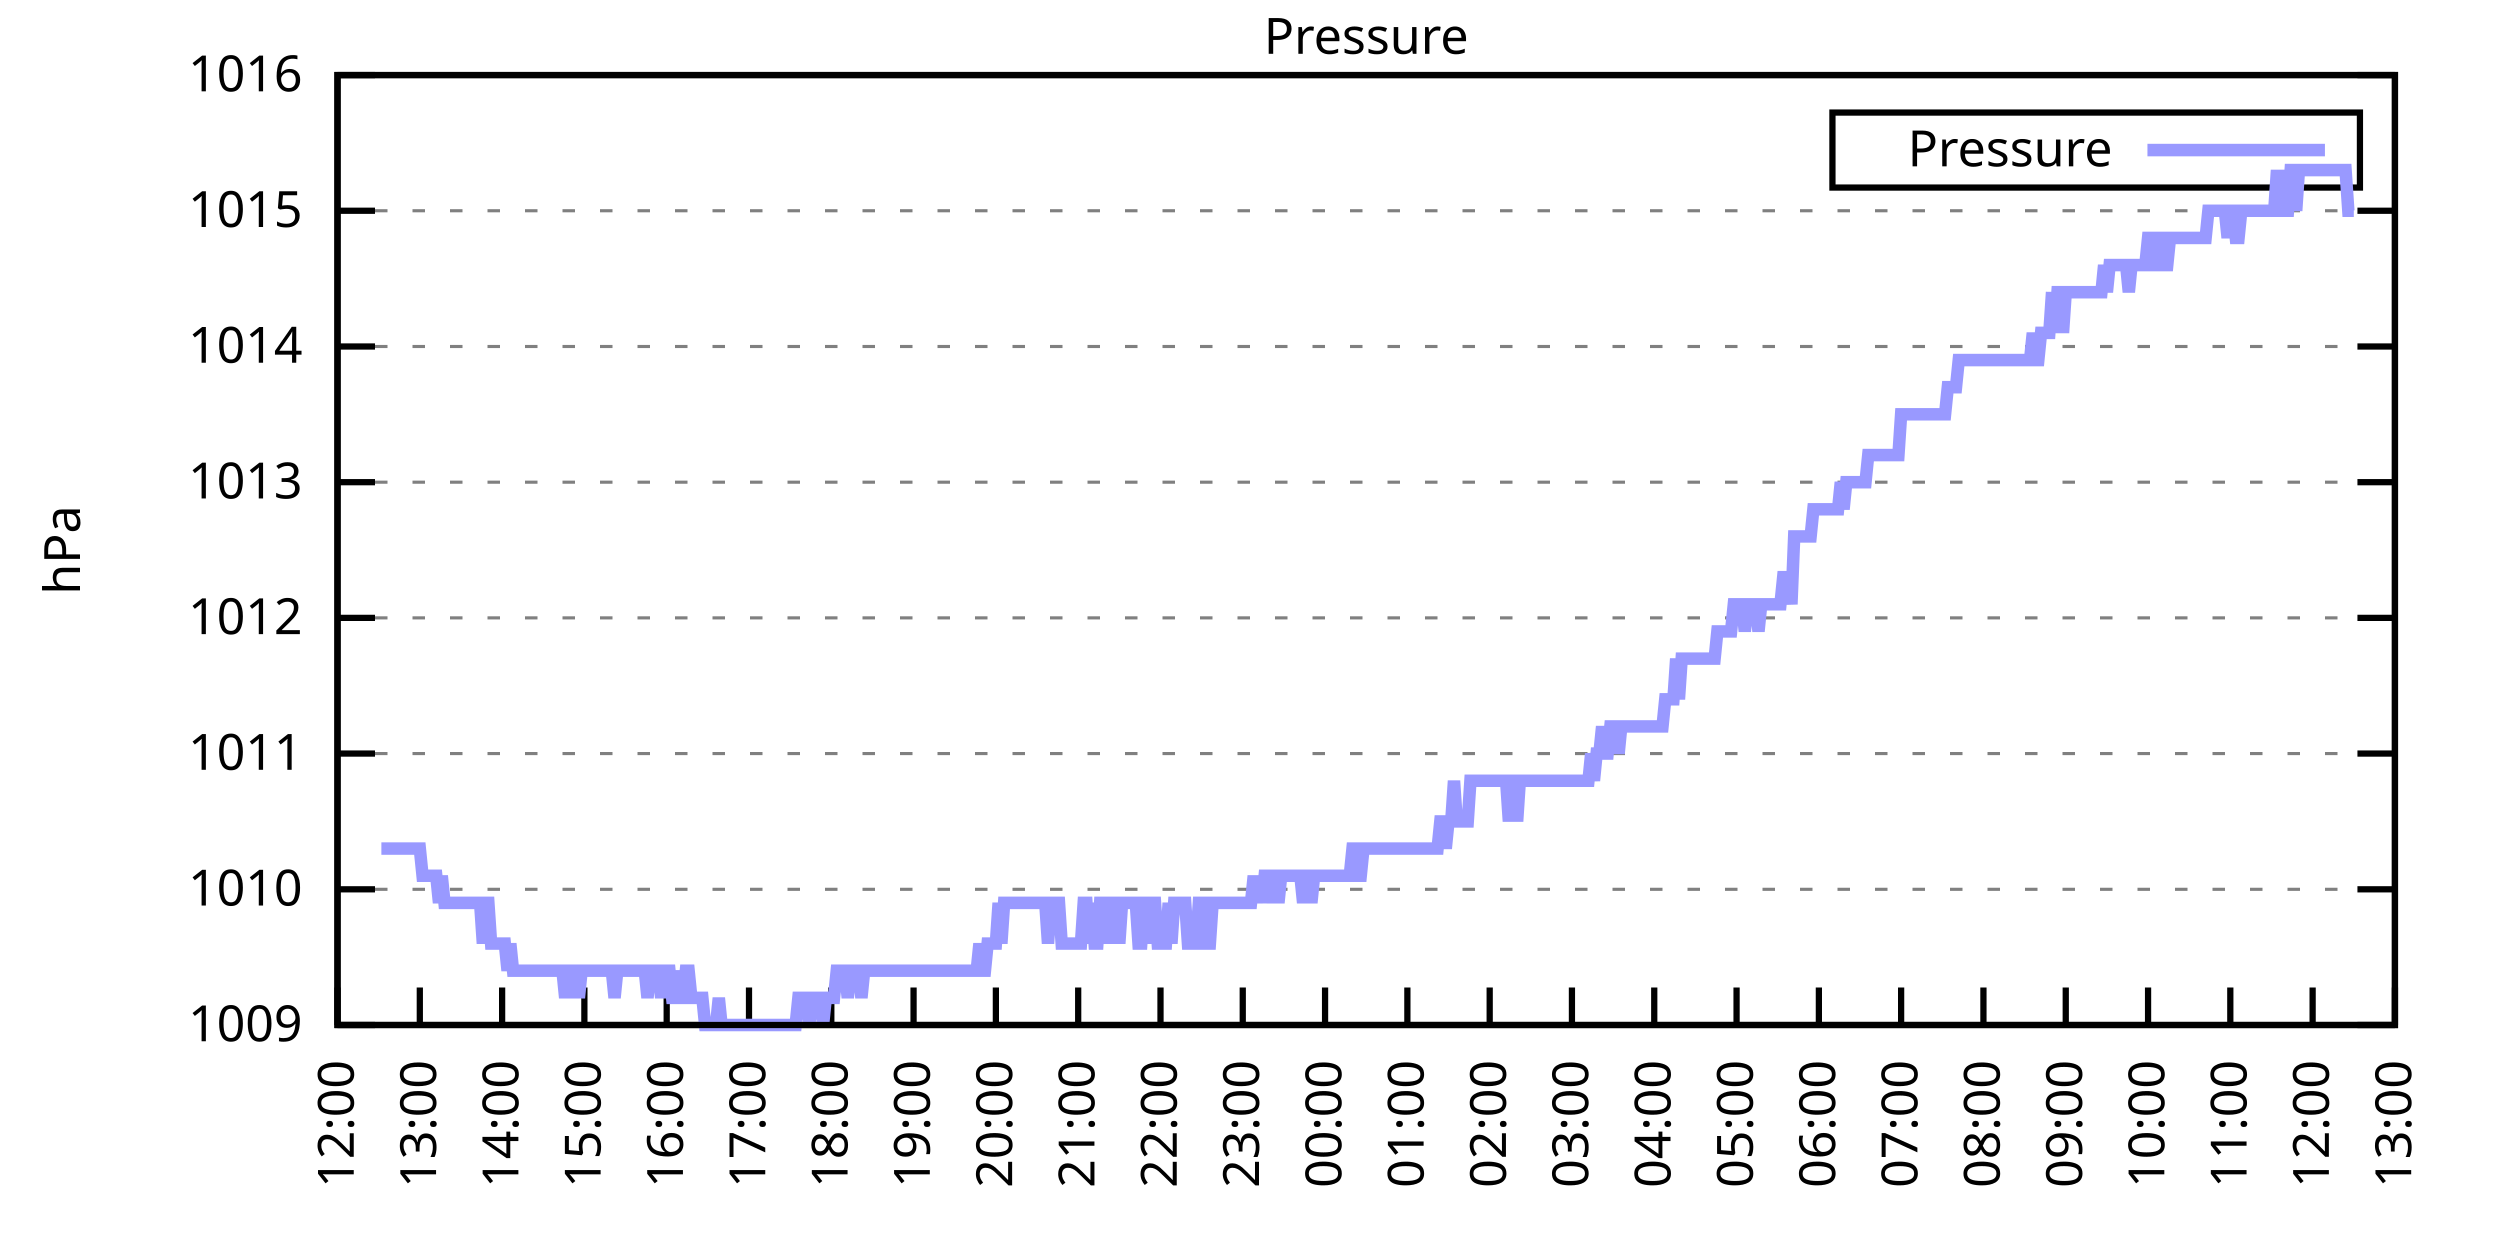
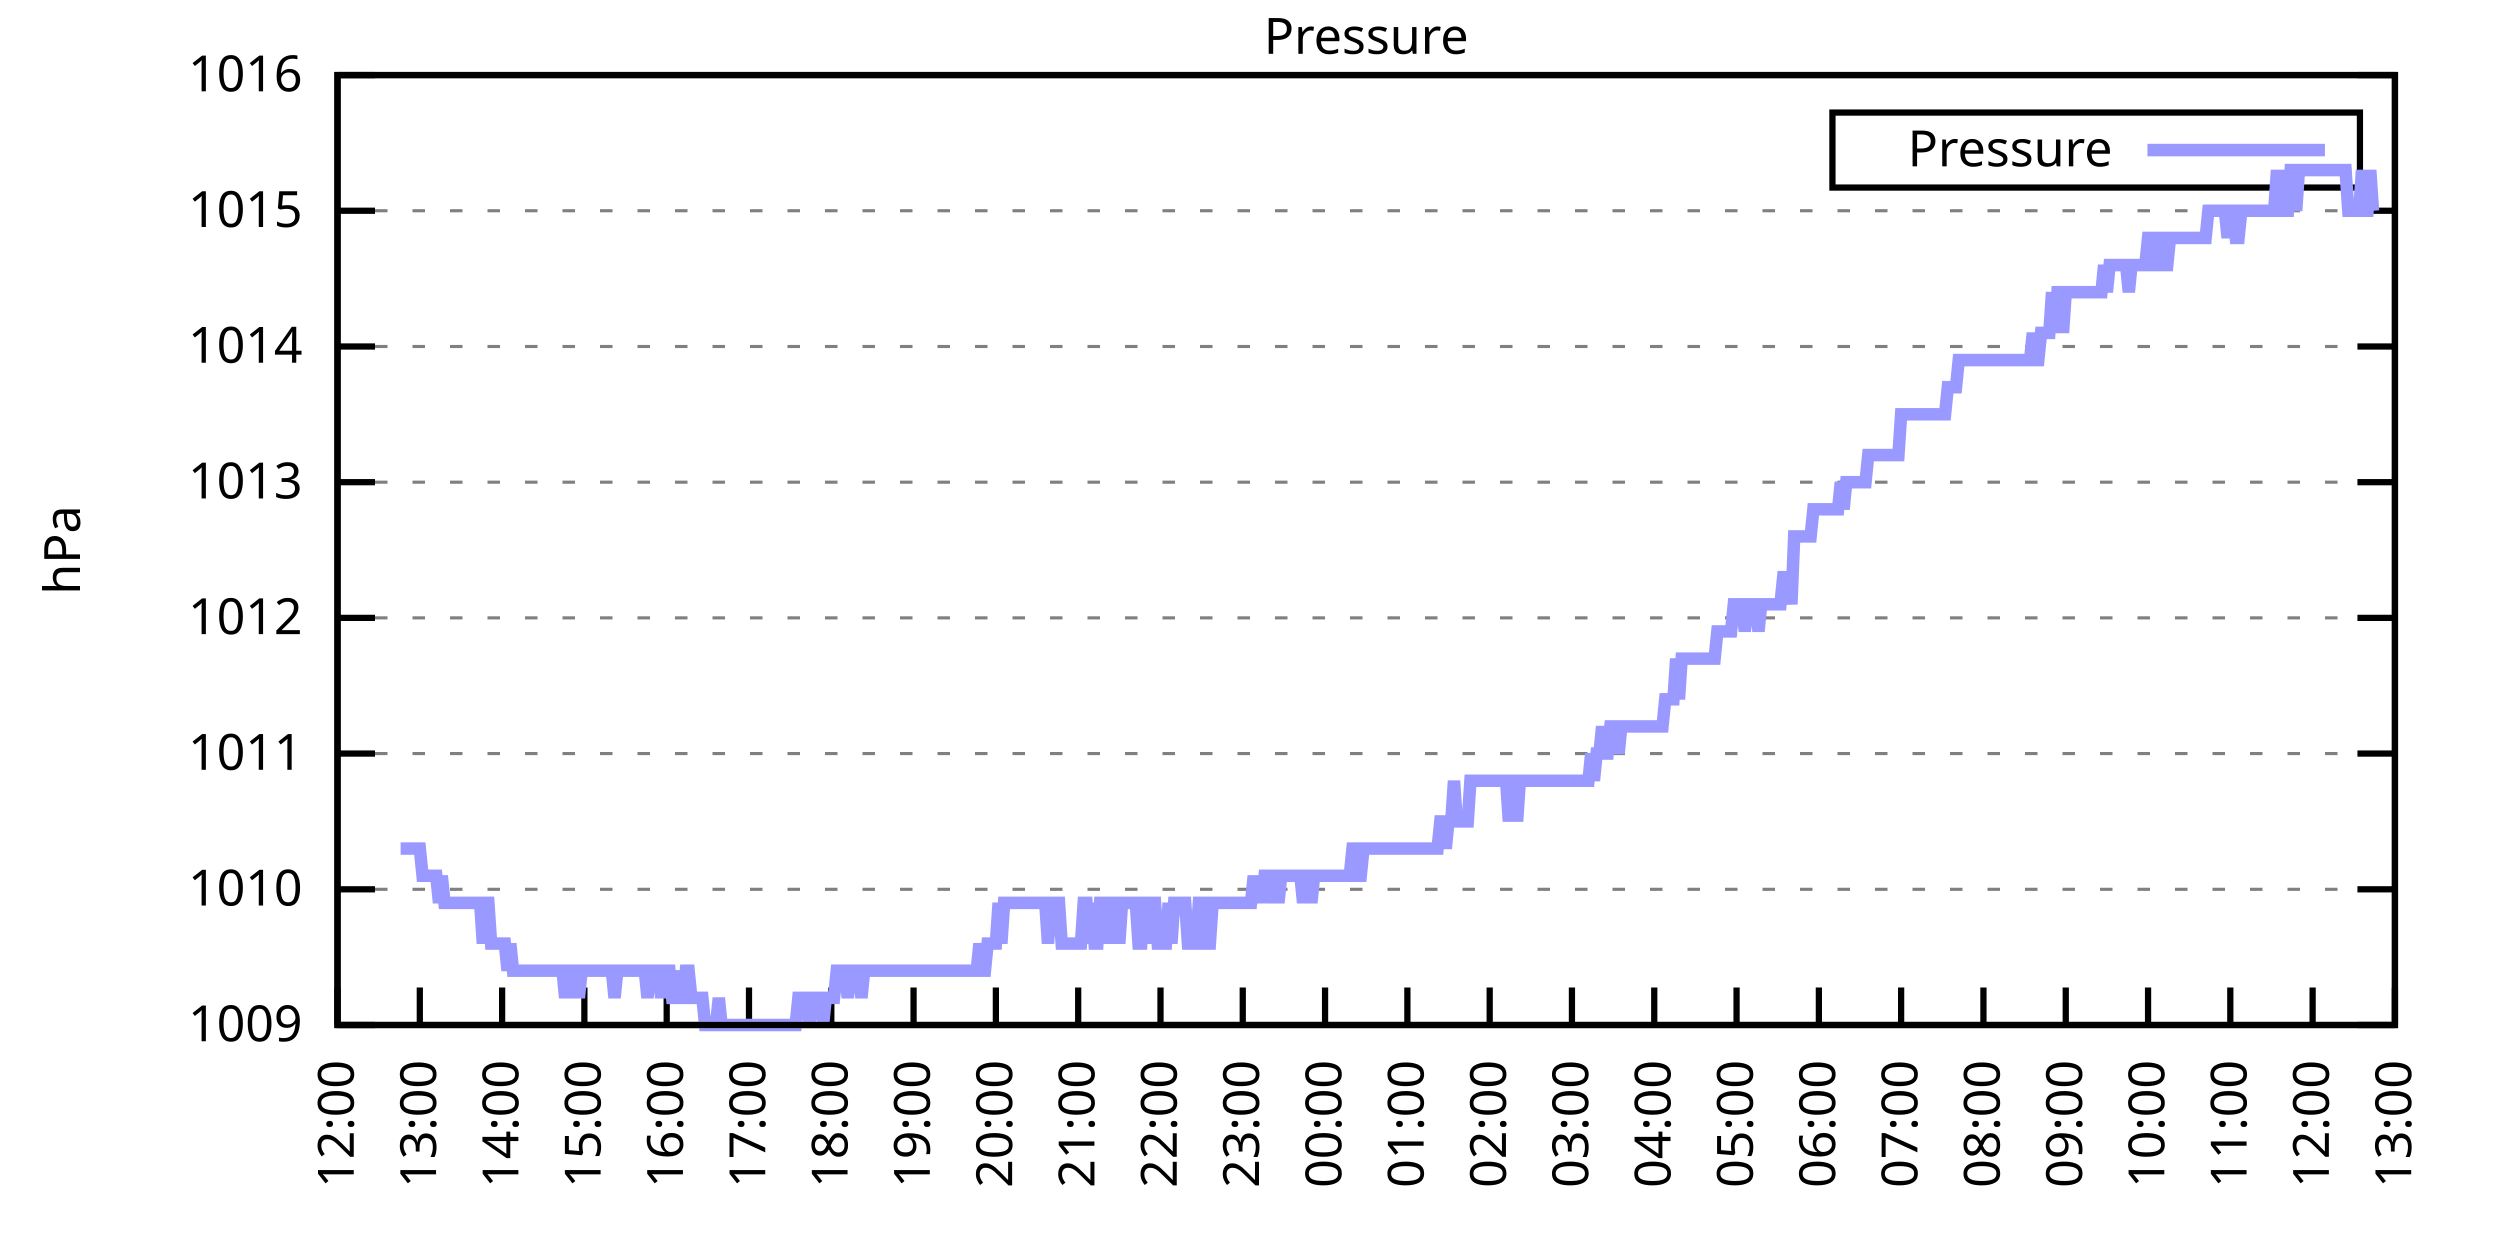
<svg xmlns="http://www.w3.org/2000/svg" xmlns:xlink="http://www.w3.org/1999/xlink" width="400" height="200" viewBox="0 0 400 200">
  <g id="gnuplot_canvas">
    <rect x="0" y="0" width="400" height="200" fill="none" />
    <defs>
      <circle id="gpDot" r="0.5" stroke-width="0.5" stroke="currentColor" />
      <path id="gpPt0" stroke-width="0.333" stroke="currentColor" d="M-1,0 h2 M0,-1 v2" />
      <path id="gpPt1" stroke-width="0.333" stroke="currentColor" d="M-1,-1 L1,1 M1,-1 L-1,1" />
      <path id="gpPt2" stroke-width="0.333" stroke="currentColor" d="M-1,0 L1,0 M0,-1 L0,1 M-1,-1 L1,1 M-1,1 L1,-1" />
      <rect id="gpPt3" stroke-width="0.333" stroke="currentColor" x="-1" y="-1" width="2" height="2" />
      <rect id="gpPt4" stroke-width="0.333" stroke="currentColor" fill="currentColor" x="-1" y="-1" width="2" height="2" />
      <circle id="gpPt5" stroke-width="0.333" stroke="currentColor" cx="0" cy="0" r="1" />
      <use xlink:href="#gpPt5" id="gpPt6" fill="currentColor" stroke="none" />
      <path id="gpPt7" stroke-width="0.333" stroke="currentColor" d="M0,-1.33 L-1.33,0.67 L1.33,0.67 z" />
      <use xlink:href="#gpPt7" id="gpPt8" fill="currentColor" stroke="none" />
      <use xlink:href="#gpPt7" id="gpPt9" stroke="currentColor" transform="rotate(180)" />
      <use xlink:href="#gpPt9" id="gpPt10" fill="currentColor" stroke="none" />
      <use xlink:href="#gpPt3" id="gpPt11" stroke="currentColor" transform="rotate(45)" />
      <use xlink:href="#gpPt11" id="gpPt12" fill="currentColor" stroke="none" />
      <path id="gpPt13" stroke-width="0.333" stroke="currentColor" d="M0,1.330 L1.265,0.411 L0.782,-1.067 L-0.782,-1.076 L-1.265,0.411 z" />
      <use xlink:href="#gpPt13" id="gpPt14" fill="currentColor" stroke="none" />
      <filter id="textbox" filterUnits="objectBoundingBox" x="0" y="0" height="1" width="1">
        <feFlood flood-color="white" flood-opacity="1" result="bgnd" />
        <feComposite in="SourceGraphic" in2="bgnd" operator="atop" />
      </filter>
      <filter id="greybox" filterUnits="objectBoundingBox" x="0" y="0" height="1" width="1">
        <feFlood flood-color="lightgrey" flood-opacity="1" result="grey" />
        <feComposite in="SourceGraphic" in2="grey" operator="atop" />
      </filter>
    </defs>
    <g fill="none" color="white" stroke="currentColor" stroke-width="1.00" stroke-linecap="butt" stroke-linejoin="miter">
</g>
    <g fill="none" color="black" stroke="currentColor" stroke-width="1.00" stroke-linecap="butt" stroke-linejoin="miter">
      <g stroke="none" shape-rendering="crispEdges">
        <polygon fill="rgb(255, 255, 255)" points="54.00,164.00 383.18,164.00 383.18,12.02 54.00,12.02 " />
      </g>
    </g>
    <g fill="none" color="black" stroke="currentColor" stroke-width="1.00" stroke-linecap="butt" stroke-linejoin="miter">
</g>
    <g fill="none" color="black" stroke="black" stroke-width="0.50" stroke-linecap="butt" stroke-linejoin="miter">
</g>
    <g fill="none" color="gray" stroke="currentColor" stroke-width="0.50" stroke-linecap="butt" stroke-linejoin="miter">
      <path stroke="gray" stroke-dasharray="2,4" class="gridline" d="M54.00,164.00 L383.19,164.00  " />
    </g>
    <g fill="none" color="gray" stroke="gray" stroke-width="1.00" stroke-linecap="butt" stroke-linejoin="miter">
</g>
    <g fill="none" color="black" stroke="currentColor" stroke-width="1.00" stroke-linecap="butt" stroke-linejoin="miter">
      <path stroke="black" d="M54.00,164.00 L60.00,164.00 M383.19,164.00 L377.19,164.00  " />
      <g transform="translate(48.40,166.60)" stroke="none" fill="black" font-family="Sans" font-size="8.00" text-anchor="end">
        <text>
          <tspan font-family="Sans"> 1009</tspan>
        </text>
      </g>
    </g>
    <g fill="none" color="black" stroke="currentColor" stroke-width="1.00" stroke-linecap="butt" stroke-linejoin="miter">
</g>
    <g fill="none" color="black" stroke="black" stroke-width="0.50" stroke-linecap="butt" stroke-linejoin="miter">
</g>
    <g fill="none" color="gray" stroke="currentColor" stroke-width="0.50" stroke-linecap="butt" stroke-linejoin="miter">
      <path stroke="gray" stroke-dasharray="2,4" class="gridline" d="M54.00,142.29 L383.19,142.29  " />
    </g>
    <g fill="none" color="gray" stroke="gray" stroke-width="1.00" stroke-linecap="butt" stroke-linejoin="miter">
</g>
    <g fill="none" color="black" stroke="currentColor" stroke-width="1.00" stroke-linecap="butt" stroke-linejoin="miter">
      <path stroke="black" d="M54.00,142.29 L60.00,142.29 M383.19,142.29 L377.19,142.29  " />
      <g transform="translate(48.40,144.89)" stroke="none" fill="black" font-family="Sans" font-size="8.00" text-anchor="end">
        <text>
          <tspan font-family="Sans"> 1010</tspan>
        </text>
      </g>
    </g>
    <g fill="none" color="black" stroke="currentColor" stroke-width="1.00" stroke-linecap="butt" stroke-linejoin="miter">
</g>
    <g fill="none" color="black" stroke="black" stroke-width="0.50" stroke-linecap="butt" stroke-linejoin="miter">
</g>
    <g fill="none" color="gray" stroke="currentColor" stroke-width="0.50" stroke-linecap="butt" stroke-linejoin="miter">
      <path stroke="gray" stroke-dasharray="2,4" class="gridline" d="M54.00,120.57 L383.19,120.57  " />
    </g>
    <g fill="none" color="gray" stroke="gray" stroke-width="1.00" stroke-linecap="butt" stroke-linejoin="miter">
</g>
    <g fill="none" color="black" stroke="currentColor" stroke-width="1.00" stroke-linecap="butt" stroke-linejoin="miter">
      <path stroke="black" d="M54.00,120.57 L60.00,120.57 M383.19,120.57 L377.19,120.57  " />
      <g transform="translate(48.40,123.17)" stroke="none" fill="black" font-family="Sans" font-size="8.00" text-anchor="end">
        <text>
          <tspan font-family="Sans"> 1011</tspan>
        </text>
      </g>
    </g>
    <g fill="none" color="black" stroke="currentColor" stroke-width="1.00" stroke-linecap="butt" stroke-linejoin="miter">
</g>
    <g fill="none" color="black" stroke="black" stroke-width="0.50" stroke-linecap="butt" stroke-linejoin="miter">
</g>
    <g fill="none" color="gray" stroke="currentColor" stroke-width="0.50" stroke-linecap="butt" stroke-linejoin="miter">
      <path stroke="gray" stroke-dasharray="2,4" class="gridline" d="M54.00,98.86 L383.19,98.86  " />
    </g>
    <g fill="none" color="gray" stroke="gray" stroke-width="1.00" stroke-linecap="butt" stroke-linejoin="miter">
</g>
    <g fill="none" color="black" stroke="currentColor" stroke-width="1.00" stroke-linecap="butt" stroke-linejoin="miter">
      <path stroke="black" d="M54.00,98.86 L60.00,98.86 M383.19,98.86 L377.19,98.86  " />
      <g transform="translate(48.40,101.46)" stroke="none" fill="black" font-family="Sans" font-size="8.00" text-anchor="end">
        <text>
          <tspan font-family="Sans"> 1012</tspan>
        </text>
      </g>
    </g>
    <g fill="none" color="black" stroke="currentColor" stroke-width="1.00" stroke-linecap="butt" stroke-linejoin="miter">
</g>
    <g fill="none" color="black" stroke="black" stroke-width="0.50" stroke-linecap="butt" stroke-linejoin="miter">
</g>
    <g fill="none" color="gray" stroke="currentColor" stroke-width="0.50" stroke-linecap="butt" stroke-linejoin="miter">
      <path stroke="gray" stroke-dasharray="2,4" class="gridline" d="M54.00,77.15 L383.19,77.15  " />
    </g>
    <g fill="none" color="gray" stroke="gray" stroke-width="1.00" stroke-linecap="butt" stroke-linejoin="miter">
</g>
    <g fill="none" color="black" stroke="currentColor" stroke-width="1.00" stroke-linecap="butt" stroke-linejoin="miter">
      <path stroke="black" d="M54.00,77.15 L60.00,77.15 M383.19,77.15 L377.19,77.15  " />
      <g transform="translate(48.40,79.75)" stroke="none" fill="black" font-family="Sans" font-size="8.00" text-anchor="end">
        <text>
          <tspan font-family="Sans"> 1013</tspan>
        </text>
      </g>
    </g>
    <g fill="none" color="black" stroke="currentColor" stroke-width="1.00" stroke-linecap="butt" stroke-linejoin="miter">
</g>
    <g fill="none" color="black" stroke="black" stroke-width="0.50" stroke-linecap="butt" stroke-linejoin="miter">
</g>
    <g fill="none" color="gray" stroke="currentColor" stroke-width="0.50" stroke-linecap="butt" stroke-linejoin="miter">
      <path stroke="gray" stroke-dasharray="2,4" class="gridline" d="M54.00,55.44 L383.19,55.44  " />
    </g>
    <g fill="none" color="gray" stroke="gray" stroke-width="1.00" stroke-linecap="butt" stroke-linejoin="miter">
</g>
    <g fill="none" color="black" stroke="currentColor" stroke-width="1.00" stroke-linecap="butt" stroke-linejoin="miter">
      <path stroke="black" d="M54.00,55.44 L60.00,55.44 M383.19,55.44 L377.19,55.44  " />
      <g transform="translate(48.40,58.04)" stroke="none" fill="black" font-family="Sans" font-size="8.00" text-anchor="end">
        <text>
          <tspan font-family="Sans"> 1014</tspan>
        </text>
      </g>
    </g>
    <g fill="none" color="black" stroke="currentColor" stroke-width="1.00" stroke-linecap="butt" stroke-linejoin="miter">
</g>
    <g fill="none" color="black" stroke="black" stroke-width="0.50" stroke-linecap="butt" stroke-linejoin="miter">
</g>
    <g fill="none" color="gray" stroke="currentColor" stroke-width="0.50" stroke-linecap="butt" stroke-linejoin="miter">
      <path stroke="gray" stroke-dasharray="2,4" class="gridline" d="M54.00,33.72 L383.19,33.72  " />
    </g>
    <g fill="none" color="gray" stroke="gray" stroke-width="1.00" stroke-linecap="butt" stroke-linejoin="miter">
</g>
    <g fill="none" color="black" stroke="currentColor" stroke-width="1.00" stroke-linecap="butt" stroke-linejoin="miter">
      <path stroke="black" d="M54.00,33.72 L60.00,33.72 M383.19,33.72 L377.19,33.72  " />
      <g transform="translate(48.40,36.32)" stroke="none" fill="black" font-family="Sans" font-size="8.00" text-anchor="end">
        <text>
          <tspan font-family="Sans"> 1015</tspan>
        </text>
      </g>
    </g>
    <g fill="none" color="black" stroke="currentColor" stroke-width="1.00" stroke-linecap="butt" stroke-linejoin="miter">
</g>
    <g fill="none" color="black" stroke="black" stroke-width="0.50" stroke-linecap="butt" stroke-linejoin="miter">
</g>
    <g fill="none" color="gray" stroke="currentColor" stroke-width="0.50" stroke-linecap="butt" stroke-linejoin="miter">
      <path stroke="gray" stroke-dasharray="2,4" class="gridline" d="M54.00,12.01 L383.19,12.01  " />
    </g>
    <g fill="none" color="gray" stroke="gray" stroke-width="1.00" stroke-linecap="butt" stroke-linejoin="miter">
</g>
    <g fill="none" color="black" stroke="currentColor" stroke-width="1.00" stroke-linecap="butt" stroke-linejoin="miter">
      <path stroke="black" d="M54.00,12.01 L60.00,12.01 M383.19,12.01 L377.19,12.01  " />
      <g transform="translate(48.40,14.61)" stroke="none" fill="black" font-family="Sans" font-size="8.00" text-anchor="end">
        <text>
          <tspan font-family="Sans"> 1016</tspan>
        </text>
      </g>
    </g>
    <g fill="none" color="black" stroke="currentColor" stroke-width="1.00" stroke-linecap="butt" stroke-linejoin="miter">
      <path stroke="black" d="M54.00,164.00 L54.00,158.00  " />
      <g transform="translate(56.60,169.60) rotate(270.00)" stroke="none" fill="black" font-family="Sans" font-size="8.00" text-anchor="end">
        <text>
          <tspan font-family="Sans">12:00</tspan>
        </text>
      </g>
    </g>
    <g fill="none" color="black" stroke="currentColor" stroke-width="1.00" stroke-linecap="butt" stroke-linejoin="miter">
      <path stroke="black" d="M67.17,164.00 L67.17,158.00  " />
      <g transform="translate(69.77,169.60) rotate(270.00)" stroke="none" fill="black" font-family="Sans" font-size="8.00" text-anchor="end">
        <text>
          <tspan font-family="Sans">13:00</tspan>
        </text>
      </g>
    </g>
    <g fill="none" color="black" stroke="currentColor" stroke-width="1.00" stroke-linecap="butt" stroke-linejoin="miter">
      <path stroke="black" d="M80.34,164.00 L80.34,158.00  " />
      <g transform="translate(82.94,169.60) rotate(270.00)" stroke="none" fill="black" font-family="Sans" font-size="8.00" text-anchor="end">
        <text>
          <tspan font-family="Sans">14:00</tspan>
        </text>
      </g>
    </g>
    <g fill="none" color="black" stroke="currentColor" stroke-width="1.00" stroke-linecap="butt" stroke-linejoin="miter">
      <path stroke="black" d="M93.50,164.00 L93.50,158.00  " />
      <g transform="translate(96.10,169.60) rotate(270.00)" stroke="none" fill="black" font-family="Sans" font-size="8.00" text-anchor="end">
        <text>
          <tspan font-family="Sans">15:00</tspan>
        </text>
      </g>
    </g>
    <g fill="none" color="black" stroke="currentColor" stroke-width="1.00" stroke-linecap="butt" stroke-linejoin="miter">
      <path stroke="black" d="M106.67,164.00 L106.67,158.00  " />
      <g transform="translate(109.27,169.60) rotate(270.00)" stroke="none" fill="black" font-family="Sans" font-size="8.00" text-anchor="end">
        <text>
          <tspan font-family="Sans">16:00</tspan>
        </text>
      </g>
    </g>
    <g fill="none" color="black" stroke="currentColor" stroke-width="1.00" stroke-linecap="butt" stroke-linejoin="miter">
      <path stroke="black" d="M119.84,164.00 L119.84,158.00  " />
      <g transform="translate(122.44,169.60) rotate(270.00)" stroke="none" fill="black" font-family="Sans" font-size="8.00" text-anchor="end">
        <text>
          <tspan font-family="Sans">17:00</tspan>
        </text>
      </g>
    </g>
    <g fill="none" color="black" stroke="currentColor" stroke-width="1.00" stroke-linecap="butt" stroke-linejoin="miter">
      <path stroke="black" d="M133.01,164.00 L133.01,158.00  " />
      <g transform="translate(135.61,169.60) rotate(270.00)" stroke="none" fill="black" font-family="Sans" font-size="8.00" text-anchor="end">
        <text>
          <tspan font-family="Sans">18:00</tspan>
        </text>
      </g>
    </g>
    <g fill="none" color="black" stroke="currentColor" stroke-width="1.00" stroke-linecap="butt" stroke-linejoin="miter">
      <path stroke="black" d="M146.17,164.00 L146.17,158.00  " />
      <g transform="translate(148.77,169.60) rotate(270.00)" stroke="none" fill="black" font-family="Sans" font-size="8.00" text-anchor="end">
        <text>
          <tspan font-family="Sans">19:00</tspan>
        </text>
      </g>
    </g>
    <g fill="none" color="black" stroke="currentColor" stroke-width="1.00" stroke-linecap="butt" stroke-linejoin="miter">
      <path stroke="black" d="M159.34,164.00 L159.34,158.00  " />
      <g transform="translate(161.94,169.60) rotate(270.00)" stroke="none" fill="black" font-family="Sans" font-size="8.00" text-anchor="end">
        <text>
          <tspan font-family="Sans">20:00</tspan>
        </text>
      </g>
    </g>
    <g fill="none" color="black" stroke="currentColor" stroke-width="1.00" stroke-linecap="butt" stroke-linejoin="miter">
      <path stroke="black" d="M172.51,164.00 L172.51,158.00  " />
      <g transform="translate(175.11,169.60) rotate(270.00)" stroke="none" fill="black" font-family="Sans" font-size="8.00" text-anchor="end">
        <text>
          <tspan font-family="Sans">21:00</tspan>
        </text>
      </g>
    </g>
    <g fill="none" color="black" stroke="currentColor" stroke-width="1.00" stroke-linecap="butt" stroke-linejoin="miter">
      <path stroke="black" d="M185.68,164.00 L185.68,158.00  " />
      <g transform="translate(188.28,169.60) rotate(270.00)" stroke="none" fill="black" font-family="Sans" font-size="8.00" text-anchor="end">
        <text>
          <tspan font-family="Sans">22:00</tspan>
        </text>
      </g>
    </g>
    <g fill="none" color="black" stroke="currentColor" stroke-width="1.00" stroke-linecap="butt" stroke-linejoin="miter">
      <path stroke="black" d="M198.84,164.00 L198.84,158.00  " />
      <g transform="translate(201.44,169.60) rotate(270.00)" stroke="none" fill="black" font-family="Sans" font-size="8.00" text-anchor="end">
        <text>
          <tspan font-family="Sans">23:00</tspan>
        </text>
      </g>
    </g>
    <g fill="none" color="black" stroke="currentColor" stroke-width="1.00" stroke-linecap="butt" stroke-linejoin="miter">
      <path stroke="black" d="M212.01,164.00 L212.01,158.00  " />
      <g transform="translate(214.61,169.60) rotate(270.00)" stroke="none" fill="black" font-family="Sans" font-size="8.00" text-anchor="end">
        <text>
          <tspan font-family="Sans">00:00</tspan>
        </text>
      </g>
    </g>
    <g fill="none" color="black" stroke="currentColor" stroke-width="1.00" stroke-linecap="butt" stroke-linejoin="miter">
      <path stroke="black" d="M225.18,164.00 L225.18,158.00  " />
      <g transform="translate(227.78,169.60) rotate(270.00)" stroke="none" fill="black" font-family="Sans" font-size="8.00" text-anchor="end">
        <text>
          <tspan font-family="Sans">01:00</tspan>
        </text>
      </g>
    </g>
    <g fill="none" color="black" stroke="currentColor" stroke-width="1.00" stroke-linecap="butt" stroke-linejoin="miter">
      <path stroke="black" d="M238.35,164.00 L238.35,158.00  " />
      <g transform="translate(240.95,169.60) rotate(270.00)" stroke="none" fill="black" font-family="Sans" font-size="8.00" text-anchor="end">
        <text>
          <tspan font-family="Sans">02:00</tspan>
        </text>
      </g>
    </g>
    <g fill="none" color="black" stroke="currentColor" stroke-width="1.00" stroke-linecap="butt" stroke-linejoin="miter">
      <path stroke="black" d="M251.51,164.00 L251.51,158.00  " />
      <g transform="translate(254.11,169.60) rotate(270.00)" stroke="none" fill="black" font-family="Sans" font-size="8.00" text-anchor="end">
        <text>
          <tspan font-family="Sans">03:00</tspan>
        </text>
      </g>
    </g>
    <g fill="none" color="black" stroke="currentColor" stroke-width="1.00" stroke-linecap="butt" stroke-linejoin="miter">
      <path stroke="black" d="M264.68,164.00 L264.68,158.00  " />
      <g transform="translate(267.28,169.60) rotate(270.00)" stroke="none" fill="black" font-family="Sans" font-size="8.00" text-anchor="end">
        <text>
          <tspan font-family="Sans">04:00</tspan>
        </text>
      </g>
    </g>
    <g fill="none" color="black" stroke="currentColor" stroke-width="1.00" stroke-linecap="butt" stroke-linejoin="miter">
      <path stroke="black" d="M277.85,164.00 L277.85,158.00  " />
      <g transform="translate(280.45,169.60) rotate(270.00)" stroke="none" fill="black" font-family="Sans" font-size="8.00" text-anchor="end">
        <text>
          <tspan font-family="Sans">05:00</tspan>
        </text>
      </g>
    </g>
    <g fill="none" color="black" stroke="currentColor" stroke-width="1.00" stroke-linecap="butt" stroke-linejoin="miter">
      <path stroke="black" d="M291.02,164.00 L291.02,158.00  " />
      <g transform="translate(293.62,169.60) rotate(270.00)" stroke="none" fill="black" font-family="Sans" font-size="8.00" text-anchor="end">
        <text>
          <tspan font-family="Sans">06:00</tspan>
        </text>
      </g>
    </g>
    <g fill="none" color="black" stroke="currentColor" stroke-width="1.00" stroke-linecap="butt" stroke-linejoin="miter">
      <path stroke="black" d="M304.18,164.00 L304.18,158.00  " />
      <g transform="translate(306.78,169.60) rotate(270.00)" stroke="none" fill="black" font-family="Sans" font-size="8.00" text-anchor="end">
        <text>
          <tspan font-family="Sans">07:00</tspan>
        </text>
      </g>
    </g>
    <g fill="none" color="black" stroke="currentColor" stroke-width="1.00" stroke-linecap="butt" stroke-linejoin="miter">
      <path stroke="black" d="M317.35,164.00 L317.35,158.00  " />
      <g transform="translate(319.95,169.60) rotate(270.00)" stroke="none" fill="black" font-family="Sans" font-size="8.00" text-anchor="end">
        <text>
          <tspan font-family="Sans">08:00</tspan>
        </text>
      </g>
    </g>
    <g fill="none" color="black" stroke="currentColor" stroke-width="1.00" stroke-linecap="butt" stroke-linejoin="miter">
      <path stroke="black" d="M330.52,164.00 L330.52,158.00  " />
      <g transform="translate(333.12,169.60) rotate(270.00)" stroke="none" fill="black" font-family="Sans" font-size="8.00" text-anchor="end">
        <text>
          <tspan font-family="Sans">09:00</tspan>
        </text>
      </g>
    </g>
    <g fill="none" color="black" stroke="currentColor" stroke-width="1.00" stroke-linecap="butt" stroke-linejoin="miter">
      <path stroke="black" d="M343.69,164.00 L343.69,158.00  " />
      <g transform="translate(346.29,169.60) rotate(270.00)" stroke="none" fill="black" font-family="Sans" font-size="8.00" text-anchor="end">
        <text>
          <tspan font-family="Sans">10:00</tspan>
        </text>
      </g>
    </g>
    <g fill="none" color="black" stroke="currentColor" stroke-width="1.00" stroke-linecap="butt" stroke-linejoin="miter">
      <path stroke="black" d="M356.85,164.00 L356.85,158.00  " />
      <g transform="translate(359.45,169.60) rotate(270.00)" stroke="none" fill="black" font-family="Sans" font-size="8.00" text-anchor="end">
        <text>
          <tspan font-family="Sans">11:00</tspan>
        </text>
      </g>
    </g>
    <g fill="none" color="black" stroke="currentColor" stroke-width="1.00" stroke-linecap="butt" stroke-linejoin="miter">
      <path stroke="black" d="M370.02,164.00 L370.02,158.00  " />
      <g transform="translate(372.62,169.60) rotate(270.00)" stroke="none" fill="black" font-family="Sans" font-size="8.00" text-anchor="end">
        <text>
          <tspan font-family="Sans">12:00</tspan>
        </text>
      </g>
    </g>
    <g fill="none" color="black" stroke="currentColor" stroke-width="1.00" stroke-linecap="butt" stroke-linejoin="miter">
      <path stroke="black" d="M383.19,164.00 L383.19,158.00  " />
      <g transform="translate(385.79,169.60) rotate(270.00)" stroke="none" fill="black" font-family="Sans" font-size="8.00" text-anchor="end">
        <text>
          <tspan font-family="Sans">13:00</tspan>
        </text>
      </g>
    </g>
    <g fill="none" color="black" stroke="currentColor" stroke-width="1.00" stroke-linecap="butt" stroke-linejoin="miter">
</g>
    <g fill="none" color="black" stroke="currentColor" stroke-width="1.00" stroke-linecap="butt" stroke-linejoin="miter">
      <path stroke="black" d="M54.00,12.01 L54.00,164.00 L383.19,164.00 L383.19,12.01 L54.00,12.01 Z  " />
    </g>
    <g fill="none" color="black" stroke="currentColor" stroke-width="1.00" stroke-linecap="butt" stroke-linejoin="miter">
</g>
    <g fill="none" color="black" stroke="currentColor" stroke-width="1.00" stroke-linecap="butt" stroke-linejoin="miter">
      <path stroke="black" d="M293.19,30.01 L293.19,18.01 L377.59,18.01 L377.59,30.01 L293.19,30.01 Z  " />
    </g>
    <g id="Pressure_plot_1">
      <g fill="none" color="white" stroke="black" stroke-width="2.00" stroke-linecap="butt" stroke-linejoin="miter">
</g>
      <g fill="none" color="black" stroke="currentColor" stroke-width="2.00" stroke-linecap="butt" stroke-linejoin="miter">
        <g transform="translate(337.99,26.61)" stroke="none" fill="black" font-family="Sans" font-size="8.00" text-anchor="end">
          <text>
            <tspan font-family="Sans">Pressure</tspan>
          </text>
        </g>
      </g>
      <g fill="none" color="black" stroke="currentColor" stroke-width="2.00" stroke-linecap="butt" stroke-linejoin="miter">
-         <path stroke="rgb(153, 153, 255)" d="M343.59,24.01 L371.99,24.01 M61.02,135.77 L61.46,135.77 L61.90,135.77 L62.34,135.77 L62.78,135.77 L63.22,135.77   L63.66,135.77 L64.10,135.77 L64.53,135.77 L64.97,135.77 L65.41,135.77 L65.85,135.77 L66.29,135.77 L66.73,135.77   L67.17,135.77 L67.61,140.12 L68.05,140.12 L68.48,140.12 L68.92,140.12 L69.36,140.12 L69.80,140.12 L70.24,144.46   L70.68,140.12 L71.12,144.46 L71.56,144.46 L72.00,144.46 L72.43,144.46 L72.87,144.46 L73.31,144.46 L73.75,144.46   L74.19,144.46 L74.63,144.46 L75.07,144.46 L75.51,144.46 L75.95,144.46 L76.38,144.46 L76.82,144.46 L77.26,150.97   L77.70,144.46 L78.14,144.46 L78.58,150.97 L79.02,150.97 L79.46,150.97 L79.90,150.97 L80.34,150.97 L80.77,150.97   L81.21,155.31 L81.65,150.97 L82.09,155.31 L82.53,155.31 L82.97,155.31 L83.41,155.31 L83.85,155.31 L84.29,155.31   L84.72,155.31 L85.16,155.31 L85.60,155.31 L86.04,155.31 L86.48,155.31 L86.92,155.31 L87.36,155.31 L87.80,155.31   L88.24,155.31 L88.67,155.31 L89.11,155.31 L89.55,155.31 L89.99,155.31 L90.43,159.66 L90.87,155.31 L91.31,155.31   L91.75,159.66 L92.19,155.31 L92.62,159.66 L93.06,155.31 L93.50,155.31 L93.94,155.31 L94.38,155.31 L94.82,155.31   L95.26,155.31 L95.70,155.31 L96.14,155.31 L96.58,155.31 L97.01,155.31 L97.45,155.31 L97.89,155.31 L98.33,159.66   L98.77,155.31 L99.21,155.31 L99.65,155.31 L100.09,155.31 L100.53,155.31 L100.96,155.31 L101.40,155.31 L101.84,155.31   L102.28,155.31 L102.72,155.31 L103.16,155.31 L103.60,159.66 L104.04,155.31 L104.48,155.31 L104.91,155.31 L105.35,155.31   L105.79,159.66 L106.23,155.31 L106.67,155.31 L107.11,155.31 L107.55,159.66 L107.99,159.66 L108.43,155.31 L108.87,159.66   L109.30,159.66 L109.74,155.31 L110.18,155.31 L110.62,159.66 L111.06,159.66 L111.50,159.66 L111.94,159.66 L112.38,159.66   L112.82,164.00 L113.25,164.00 L113.69,164.00 L114.13,164.00 L114.57,164.00 L115.01,159.66 L115.45,164.00 L115.89,164.00   L116.33,164.00 L116.77,164.00 L117.20,164.00 L117.64,164.00 L118.08,164.00 L118.52,164.00 L118.96,164.00 L119.40,164.00   L119.84,164.00 L120.28,164.00 L120.72,164.00 L121.15,164.00 L121.59,164.00 L122.03,164.00 L122.47,164.00 L122.91,164.00   L123.35,164.00 L123.79,164.00 L124.23,164.00 L124.67,164.00 L125.11,164.00 L125.54,164.00 L125.98,164.00 L126.42,164.00   L126.86,164.00 L127.30,164.00 L127.74,159.66 L128.18,159.66 L128.62,159.66 L129.06,159.66 L129.49,164.00 L129.93,159.66   L130.37,159.66 L130.81,159.66 L131.25,159.66 L131.69,164.00 L132.13,159.66 L132.57,159.66 L133.01,159.66 L133.44,159.66   L133.88,155.31 L134.32,155.31 L134.76,155.31 L135.20,155.31 L135.64,159.66 L136.08,155.31 L136.52,155.31 L136.96,155.31   L137.39,155.31 L137.83,159.66 L138.27,155.31 L138.71,155.31 L139.15,155.31 L139.59,155.31 L140.03,155.31 L140.47,155.31   L140.91,155.31 L141.35,155.31 L141.78,155.31 L142.22,155.31 L142.66,155.31 L143.10,155.31 L143.54,155.31 L143.98,155.31   L144.42,155.31 L144.86,155.31 L145.30,155.31 L145.73,155.31 L146.17,155.31 L146.61,155.31 L147.05,155.31 L147.49,155.31   L147.93,155.31 L148.37,155.31 L148.81,155.31 L149.25,155.31 L149.68,155.31 L150.12,155.31 L150.56,155.31 L151.00,155.31   L151.44,155.31 L151.88,155.31 L152.32,155.31 L152.76,155.31 L153.20,155.31 L153.63,155.31 L154.07,155.31 L154.51,155.31   L154.95,155.31 L155.39,155.31 L155.83,155.31 L156.27,155.31 L156.71,150.97 L157.15,155.31 L157.59,155.31 L158.02,150.97   L158.46,150.97 L158.90,150.97 L159.34,150.97 L159.78,144.46 L160.22,150.97 L160.66,144.46 L161.10,144.46 L161.54,144.46   L161.97,144.46 L162.41,144.46 L162.85,144.46 L163.29,144.46 L163.73,144.46 L164.17,144.46 L164.61,144.46 L165.05,144.46   L165.49,144.46 L165.92,144.46 L166.36,144.46 L166.80,144.46 L167.24,144.46 L167.68,150.97 L168.12,144.46 L168.56,144.46   L169.00,144.46 L169.44,144.46 L169.87,150.97 L170.31,150.97 L170.75,150.97 L171.19,150.97 L171.63,150.97 L172.07,150.97   L172.51,150.97 L172.95,150.97 L173.39,144.46 L173.83,144.46 L174.26,150.97 L174.70,144.46 L175.14,150.97 L175.58,150.97   L176.02,144.46 L176.46,144.46 L176.90,150.97 L177.34,144.46 L177.78,150.97 L178.21,144.46 L178.65,144.46 L179.09,150.97   L179.53,144.46 L179.97,144.46 L180.41,144.46 L180.85,144.46 L181.29,144.46 L181.73,144.46 L182.16,150.97 L182.60,150.97   L183.04,144.46 L183.48,144.46 L183.92,150.97 L184.36,144.46 L184.80,144.46 L185.24,150.97 L185.68,150.97 L186.11,150.97   L186.55,150.97 L186.99,144.46 L187.43,150.97 L187.87,144.46 L188.31,144.46 L188.75,144.46 L189.19,144.46 L189.63,144.46   L190.07,150.97 L190.50,150.97 L190.94,150.97 L191.38,150.97 L191.82,144.46 L192.26,144.46 L192.70,144.46 L193.14,150.97   L193.58,150.97 L194.02,144.46 L194.45,144.46 L194.89,144.46 L195.33,144.46 L195.77,144.46 L196.21,144.46 L196.65,144.46   L197.09,144.46 L197.53,144.46 L197.97,144.46 L198.40,144.46 L198.84,144.46 L199.28,144.46 L199.72,144.46 L200.16,144.46   L200.60,140.12 L201.04,144.46 L201.48,140.12 L201.92,144.46 L202.35,140.12 L202.79,140.12 L203.23,140.12 L203.67,144.46   L204.11,140.12 L204.55,144.46 L204.99,140.12 L205.43,140.12 L205.87,140.12 L206.31,140.12 L206.74,140.12 L207.18,140.12   L207.62,140.12 L208.06,140.12 L208.50,144.46 L208.94,140.12 L209.38,140.12 L209.82,144.46 L210.26,140.12 L210.69,140.12   L211.13,140.12 L211.57,140.12 L212.01,140.12 L212.45,140.12 L212.89,140.12 L213.33,140.12 L213.77,140.12 L214.21,140.12   L214.64,140.12 L215.08,140.12 L215.52,140.12 L215.96,140.12 L216.40,135.77 L216.84,135.77 L217.28,140.12 L217.72,140.12   L218.16,135.77 L218.60,135.77 L219.03,135.77 L219.47,135.77 L219.91,135.77 L220.35,135.77 L220.79,135.77 L221.23,135.77   L221.67,135.77 L222.11,135.77 L222.55,135.77 L222.98,135.77 L223.42,135.77 L223.86,135.77 L224.30,135.77 L224.74,135.77   L225.18,135.77 L225.62,135.77 L226.06,135.77 L226.50,135.77 L226.93,135.77 L227.37,135.77 L227.81,135.77 L228.25,135.77   L228.69,135.77 L229.13,135.77 L229.57,135.77 L230.01,135.77 L230.45,131.43 L230.88,131.43 L231.32,135.77 L231.76,131.43   L232.20,131.43 L232.64,124.92 L233.08,131.43 L233.52,131.43 L233.96,131.43 L234.40,131.43 L234.84,131.43 L235.27,124.92   L235.71,124.92 L236.15,124.92 L236.59,124.92 L237.03,124.92 L237.47,124.92 L237.91,124.92 L238.35,124.92 L238.79,124.92   L239.22,124.92 L239.66,124.92 L240.10,124.92 L240.54,124.92 L240.98,124.92 L241.42,131.43 L241.86,124.92 L242.30,124.92   L242.74,131.43 L243.17,124.92 L243.61,124.92 L244.05,124.92 L244.49,124.92 L244.93,124.92 L245.37,124.92 L245.81,124.92   L246.25,124.92 L246.69,124.92 L247.12,124.92 L247.56,124.92 L248.00,124.92 L248.44,124.92 L248.88,124.92 L249.32,124.92   L249.76,124.92 L250.20,124.92 L250.64,124.92 L251.08,124.92 L251.51,124.92 L251.95,124.92 L252.39,124.92 L252.83,124.92   L253.27,124.92 L253.71,124.92 L254.15,124.92 L254.59,120.57 L255.03,124.92 L255.46,120.57 L255.90,120.57 L256.34,116.23   L256.78,120.57 L257.22,120.57 L257.66,116.23 L258.10,116.23 L258.54,116.23 L258.98,120.57 L259.41,116.23 L259.85,116.23   L260.29,116.23 L260.73,116.23 L261.17,116.23 L261.61,116.23 L262.05,116.23 L262.49,116.23 L262.93,116.23 L263.36,116.23   L263.80,116.23 L264.24,116.23 L264.68,116.23 L265.12,116.23 L265.56,116.23 L266.00,116.23 L266.44,111.89 L266.88,111.89   L267.32,111.89 L267.75,111.89 L268.19,105.38 L268.63,111.89 L269.07,105.38 L269.51,105.38 L269.95,105.38 L270.39,105.38   L270.83,105.38 L271.27,105.38 L271.70,105.38 L272.14,105.38 L272.58,105.38 L273.02,105.38 L273.46,105.38 L273.90,105.38   L274.34,105.38 L274.78,101.03 L275.22,101.03 L275.65,101.03 L276.09,101.03 L276.53,101.03 L276.97,101.03 L277.41,96.69   L277.85,96.69 L278.29,96.69 L278.73,96.69 L279.17,101.03 L279.60,96.69 L280.04,96.69 L280.48,96.69 L280.92,96.69   L281.36,101.03 L281.80,96.69 L282.24,96.69 L282.68,96.69 L283.12,96.69 L283.56,96.69 L283.99,96.69 L284.43,96.69   L284.87,96.69 L285.31,92.35 L285.75,92.35 L286.19,92.35 L286.63,96.69 L287.07,85.83 L287.51,85.83 L287.94,85.83   L288.38,85.83 L288.82,85.83 L289.26,85.83 L289.70,85.83 L290.14,81.49 L290.58,81.49 L291.02,81.49 L291.46,81.49   L291.89,81.49 L292.33,81.49 L292.77,81.49 L293.21,81.49 L293.65,81.49 L294.09,81.49 L294.53,77.15 L294.97,81.49   L295.41,77.15 L295.84,77.15 L296.28,77.15 L296.72,77.15 L297.16,77.15 L297.60,77.15 L298.04,77.15 L298.48,77.15   L298.92,72.81 L299.36,72.81 L299.80,72.81 L300.23,72.81 L300.67,72.81 L301.11,72.81 L301.55,72.81 L301.99,72.81   L302.43,72.81 L302.87,72.81 L303.31,72.81 L303.75,72.81 L304.18,66.29 L304.62,66.29 L305.06,66.29 L305.50,66.29   L305.94,66.29 L306.38,66.29 L306.82,66.29 L307.26,66.29 L307.70,66.29 L308.13,66.29 L308.57,66.29 L309.01,66.29   L309.45,66.29 L309.89,66.29 L310.33,66.29 L310.77,66.29 L311.21,66.29 L311.65,61.95 L312.08,61.95 L312.52,61.95   L312.96,61.95 L313.40,57.61 L313.84,57.61 L314.28,57.61 L314.72,57.61 L315.16,57.61 L315.60,57.61 L316.04,57.61   L316.47,57.61 L316.91,57.61 L317.35,57.61 L317.79,57.61 L318.23,57.61 L318.67,57.61 L319.11,57.61 L319.55,57.61   L319.99,57.61 L320.42,57.61 L320.86,57.61 L321.30,57.61 L321.74,57.61 L322.18,57.61 L322.62,57.61 L323.06,57.61   L323.50,57.61 L323.94,57.61 L324.37,57.61 L324.81,57.61 L325.25,53.26 L325.69,57.61 L326.13,57.61 L326.57,53.26   L327.01,53.26 L327.45,53.26 L327.89,53.26 L328.33,46.75 L328.76,53.26 L329.20,46.75 L329.64,46.75 L330.08,53.26   L330.52,46.75 L330.96,46.75 L331.40,46.75 L331.84,46.75 L332.28,46.75 L332.71,46.75 L333.15,46.75 L333.59,46.75   L334.03,46.75 L334.47,46.75 L334.91,46.75 L335.35,46.75 L335.79,46.75 L336.23,46.75 L336.66,42.41 L337.10,46.75   L337.54,42.41 L337.98,42.41 L338.42,42.41 L338.86,42.41 L339.30,42.41 L339.74,42.41 L340.18,42.41 L340.61,46.75   L341.05,42.41 L341.49,42.41 L341.93,42.41 L342.37,42.41 L342.81,42.41 L343.25,42.41 L343.69,38.07 L344.13,38.07   L344.57,42.41 L345.00,42.41 L345.44,38.07 L345.88,38.07 L346.32,42.41 L346.76,42.41 L347.20,38.07 L347.64,38.07   L348.08,38.07 L348.52,38.07 L348.95,38.07 L349.39,38.07 L349.83,38.07 L350.27,38.07 L350.71,38.07 L351.15,38.07   L351.59,38.07 L352.03,38.07 L352.47,38.07 L352.90,38.07 L353.34,33.72 L353.78,33.72 L354.22,33.72 L354.66,33.72   L355.10,33.72 L355.54,33.72 L355.98,33.72 L356.42,38.07 L356.85,33.72 L357.29,33.72 L357.73,38.07 L358.17,38.07   L358.61,33.72 L359.05,33.72 L359.49,33.72 L359.93,33.72 L360.37,33.72 L360.81,33.72 L361.24,33.72 L361.68,33.72   L362.12,33.72 L362.56,33.72 L363.00,33.72 L363.44,33.72 L363.88,33.72 L364.32,27.21 L364.76,33.72 L365.19,27.21   L365.63,33.72 L366.07,33.72 L366.51,27.21 L366.95,27.21 L367.39,33.72 L367.83,27.21 L368.27,27.21 L368.71,27.21   L369.14,27.21 L369.58,27.21 L370.02,27.21 L370.46,27.21 L370.90,27.21 L371.34,27.21 L371.78,27.21 L372.22,27.21   L372.66,27.21 L373.09,27.21 L373.53,27.21 L373.97,27.21 L374.41,27.21 L374.85,27.21 L375.29,27.21 L375.73,33.72   L376.17,33.72 L376.61,33.72  " />
+         <path stroke="rgb(153, 153, 255)" d="M343.59,24.01 L371.99,24.01 M64.10,135.77 L64.53,135.77 L64.97,135.77 L65.41,135.77 L65.85,135.77 L66.29,135.77   L66.73,135.77 L67.17,135.77 L67.61,140.12 L68.05,140.12 L68.48,140.12 L68.92,140.12 L69.36,140.12 L69.80,140.12   L70.24,144.46 L70.68,140.12 L71.12,144.46 L71.56,144.46 L72.00,144.46 L72.43,144.46 L72.87,144.46 L73.31,144.46   L73.75,144.46 L74.19,144.46 L74.63,144.46 L75.07,144.46 L75.51,144.46 L75.95,144.46 L76.38,144.46 L76.82,144.46   L77.26,150.97 L77.70,144.46 L78.14,144.46 L78.58,150.97 L79.02,150.97 L79.46,150.97 L79.90,150.97 L80.34,150.97   L80.77,150.97 L81.21,155.31 L81.65,150.97 L82.09,155.31 L82.53,155.31 L82.97,155.31 L83.41,155.31 L83.85,155.31   L84.29,155.31 L84.72,155.31 L85.16,155.31 L85.60,155.31 L86.04,155.31 L86.48,155.31 L86.92,155.31 L87.36,155.31   L87.80,155.31 L88.24,155.31 L88.67,155.31 L89.11,155.31 L89.55,155.31 L89.99,155.31 L90.43,159.66 L90.87,155.31   L91.31,155.31 L91.75,159.66 L92.19,155.31 L92.62,159.66 L93.06,155.31 L93.50,155.31 L93.94,155.31 L94.38,155.31   L94.82,155.31 L95.26,155.31 L95.70,155.31 L96.14,155.31 L96.58,155.31 L97.01,155.31 L97.45,155.31 L97.89,155.31   L98.33,159.66 L98.77,155.31 L99.21,155.31 L99.65,155.31 L100.09,155.31 L100.53,155.31 L100.96,155.31 L101.40,155.31   L101.84,155.31 L102.28,155.31 L102.72,155.31 L103.16,155.31 L103.60,159.66 L104.04,155.31 L104.48,155.31 L104.91,155.31   L105.35,155.31 L105.79,159.66 L106.23,155.31 L106.67,155.31 L107.11,155.31 L107.55,159.66 L107.99,159.66 L108.43,155.31   L108.87,159.66 L109.30,159.66 L109.74,155.31 L110.18,155.31 L110.62,159.66 L111.06,159.66 L111.50,159.66 L111.94,159.66   L112.38,159.66 L112.82,164.00 L113.25,164.00 L113.69,164.00 L114.13,164.00 L114.57,164.00 L115.01,159.66 L115.45,164.00   L115.89,164.00 L116.33,164.00 L116.77,164.00 L117.20,164.00 L117.64,164.00 L118.08,164.00 L118.52,164.00 L118.96,164.00   L119.40,164.00 L119.84,164.00 L120.28,164.00 L120.72,164.00 L121.15,164.00 L121.59,164.00 L122.03,164.00 L122.47,164.00   L122.91,164.00 L123.35,164.00 L123.79,164.00 L124.23,164.00 L124.67,164.00 L125.11,164.00 L125.54,164.00 L125.98,164.00   L126.42,164.00 L126.86,164.00 L127.30,164.00 L127.74,159.66 L128.18,159.66 L128.62,159.66 L129.06,159.66 L129.49,164.00   L129.93,159.66 L130.37,159.66 L130.81,159.66 L131.25,159.66 L131.69,164.00 L132.13,159.66 L132.57,159.66 L133.01,159.66   L133.44,159.66 L133.88,155.31 L134.32,155.31 L134.76,155.31 L135.20,155.31 L135.64,159.66 L136.08,155.31 L136.52,155.31   L136.96,155.31 L137.39,155.31 L137.83,159.66 L138.27,155.31 L138.71,155.31 L139.15,155.31 L139.59,155.31 L140.03,155.31   L140.47,155.31 L140.91,155.31 L141.35,155.31 L141.78,155.31 L142.22,155.31 L142.66,155.31 L143.10,155.31 L143.54,155.31   L143.98,155.31 L144.42,155.31 L144.86,155.31 L145.30,155.31 L145.73,155.31 L146.17,155.31 L146.61,155.31 L147.05,155.31   L147.49,155.31 L147.93,155.31 L148.37,155.31 L148.81,155.31 L149.25,155.31 L149.68,155.31 L150.12,155.31 L150.56,155.31   L151.00,155.31 L151.44,155.31 L151.88,155.31 L152.32,155.31 L152.76,155.31 L153.20,155.31 L153.63,155.31 L154.07,155.31   L154.51,155.31 L154.95,155.31 L155.39,155.31 L155.83,155.31 L156.27,155.31 L156.71,150.97 L157.15,155.31 L157.59,155.31   L158.02,150.97 L158.46,150.97 L158.90,150.97 L159.34,150.97 L159.78,144.46 L160.22,150.97 L160.66,144.46 L161.10,144.46   L161.54,144.46 L161.97,144.46 L162.41,144.46 L162.85,144.46 L163.29,144.46 L163.73,144.46 L164.17,144.46 L164.61,144.46   L165.05,144.46 L165.49,144.46 L165.92,144.46 L166.36,144.46 L166.80,144.46 L167.24,144.46 L167.68,150.97 L168.12,144.46   L168.56,144.46 L169.00,144.46 L169.44,144.46 L169.87,150.97 L170.31,150.97 L170.75,150.97 L171.19,150.97 L171.63,150.97   L172.07,150.97 L172.51,150.97 L172.95,150.97 L173.39,144.46 L173.83,144.46 L174.26,150.97 L174.70,144.46 L175.14,150.97   L175.58,150.97 L176.02,144.46 L176.46,144.46 L176.90,150.97 L177.34,144.46 L177.78,150.97 L178.21,144.46 L178.65,144.46   L179.09,150.97 L179.53,144.46 L179.97,144.46 L180.41,144.46 L180.85,144.46 L181.29,144.46 L181.73,144.46 L182.16,150.97   L182.60,150.97 L183.04,144.46 L183.48,144.46 L183.92,150.97 L184.36,144.46 L184.80,144.46 L185.24,150.97 L185.68,150.97   L186.11,150.97 L186.55,150.97 L186.99,144.46 L187.43,150.97 L187.87,144.46 L188.31,144.46 L188.75,144.46 L189.19,144.46   L189.63,144.46 L190.07,150.97 L190.50,150.97 L190.94,150.97 L191.38,150.97 L191.82,144.46 L192.26,144.46 L192.70,144.46   L193.14,150.97 L193.58,150.97 L194.02,144.46 L194.45,144.46 L194.89,144.46 L195.33,144.46 L195.77,144.46 L196.21,144.46   L196.65,144.46 L197.09,144.46 L197.53,144.46 L197.97,144.46 L198.40,144.46 L198.84,144.46 L199.28,144.46 L199.72,144.46   L200.16,144.46 L200.60,140.12 L201.04,144.46 L201.48,140.12 L201.92,144.46 L202.35,140.12 L202.79,140.12 L203.23,140.12   L203.67,144.46 L204.11,140.12 L204.55,144.46 L204.99,140.12 L205.43,140.12 L205.87,140.12 L206.31,140.12 L206.74,140.12   L207.18,140.12 L207.62,140.12 L208.06,140.12 L208.50,144.46 L208.94,140.12 L209.38,140.12 L209.82,144.46 L210.26,140.12   L210.69,140.12 L211.13,140.12 L211.57,140.12 L212.01,140.12 L212.45,140.12 L212.89,140.12 L213.33,140.12 L213.77,140.12   L214.21,140.12 L214.64,140.12 L215.08,140.12 L215.52,140.12 L215.96,140.12 L216.40,135.77 L216.84,135.77 L217.28,140.12   L217.72,140.12 L218.16,135.77 L218.60,135.77 L219.03,135.77 L219.47,135.77 L219.91,135.77 L220.35,135.77 L220.79,135.77   L221.23,135.77 L221.67,135.77 L222.11,135.77 L222.55,135.77 L222.98,135.77 L223.42,135.77 L223.86,135.77 L224.30,135.77   L224.74,135.77 L225.18,135.77 L225.62,135.77 L226.06,135.77 L226.50,135.77 L226.93,135.77 L227.37,135.77 L227.81,135.77   L228.25,135.77 L228.69,135.77 L229.13,135.77 L229.57,135.77 L230.01,135.77 L230.45,131.43 L230.88,131.43 L231.32,135.77   L231.76,131.43 L232.20,131.43 L232.64,124.92 L233.08,131.43 L233.52,131.43 L233.96,131.43 L234.40,131.43 L234.84,131.43   L235.27,124.92 L235.71,124.92 L236.15,124.92 L236.59,124.92 L237.03,124.92 L237.47,124.92 L237.91,124.92 L238.35,124.92   L238.79,124.92 L239.22,124.92 L239.66,124.92 L240.10,124.92 L240.54,124.92 L240.98,124.92 L241.42,131.43 L241.86,124.92   L242.30,124.92 L242.74,131.43 L243.17,124.92 L243.61,124.92 L244.05,124.92 L244.49,124.92 L244.93,124.92 L245.37,124.92   L245.81,124.92 L246.25,124.92 L246.69,124.92 L247.12,124.92 L247.56,124.92 L248.00,124.92 L248.44,124.92 L248.88,124.92   L249.32,124.92 L249.76,124.92 L250.20,124.92 L250.64,124.92 L251.08,124.92 L251.51,124.92 L251.95,124.92 L252.39,124.92   L252.83,124.92 L253.27,124.92 L253.71,124.92 L254.15,124.92 L254.59,120.57 L255.03,124.92 L255.46,120.57 L255.90,120.57   L256.34,116.23 L256.78,120.57 L257.22,120.57 L257.66,116.23 L258.10,116.23 L258.54,116.23 L258.98,120.57 L259.41,116.23   L259.85,116.23 L260.29,116.23 L260.73,116.23 L261.17,116.23 L261.61,116.23 L262.05,116.23 L262.49,116.23 L262.93,116.23   L263.36,116.23 L263.80,116.23 L264.24,116.23 L264.68,116.23 L265.12,116.23 L265.56,116.23 L266.00,116.23 L266.44,111.89   L266.88,111.89 L267.32,111.89 L267.75,111.89 L268.19,105.38 L268.63,111.89 L269.07,105.38 L269.51,105.38 L269.95,105.38   L270.39,105.38 L270.83,105.38 L271.27,105.38 L271.70,105.38 L272.14,105.38 L272.58,105.38 L273.02,105.38 L273.46,105.38   L273.90,105.38 L274.34,105.38 L274.78,101.03 L275.22,101.03 L275.65,101.03 L276.09,101.03 L276.53,101.03 L276.97,101.03   L277.41,96.69 L277.85,96.69 L278.29,96.69 L278.73,96.69 L279.17,101.03 L279.60,96.69 L280.04,96.69 L280.48,96.69   L280.92,96.69 L281.36,101.03 L281.80,96.69 L282.24,96.69 L282.68,96.69 L283.12,96.69 L283.56,96.69 L283.99,96.69   L284.43,96.69 L284.87,96.69 L285.31,92.35 L285.75,92.35 L286.19,92.35 L286.63,96.69 L287.07,85.83 L287.51,85.83   L287.94,85.83 L288.38,85.83 L288.82,85.83 L289.26,85.83 L289.70,85.83 L290.14,81.49 L290.58,81.49 L291.02,81.49   L291.46,81.49 L291.89,81.49 L292.33,81.49 L292.77,81.49 L293.21,81.49 L293.65,81.49 L294.09,81.49 L294.53,77.15   L294.97,81.49 L295.41,77.15 L295.84,77.15 L296.28,77.15 L296.72,77.15 L297.16,77.15 L297.60,77.15 L298.04,77.15   L298.48,77.15 L298.92,72.81 L299.36,72.81 L299.80,72.81 L300.23,72.81 L300.67,72.81 L301.11,72.81 L301.55,72.81   L301.99,72.81 L302.43,72.81 L302.87,72.81 L303.31,72.81 L303.75,72.81 L304.18,66.29 L304.62,66.29 L305.06,66.29   L305.50,66.29 L305.94,66.29 L306.38,66.29 L306.82,66.29 L307.26,66.29 L307.70,66.29 L308.13,66.29 L308.57,66.29   L309.01,66.29 L309.45,66.29 L309.89,66.29 L310.33,66.29 L310.77,66.29 L311.21,66.29 L311.65,61.95 L312.08,61.95   L312.52,61.95 L312.96,61.95 L313.40,57.61 L313.84,57.61 L314.28,57.61 L314.72,57.61 L315.16,57.61 L315.60,57.61   L316.04,57.61 L316.47,57.61 L316.91,57.61 L317.35,57.61 L317.79,57.61 L318.23,57.61 L318.67,57.61 L319.11,57.61   L319.55,57.61 L319.99,57.61 L320.42,57.61 L320.86,57.61 L321.30,57.61 L321.74,57.61 L322.18,57.61 L322.62,57.61   L323.06,57.61 L323.50,57.61 L323.94,57.61 L324.37,57.61 L324.81,57.61 L325.25,53.26 L325.69,57.61 L326.13,57.61   L326.57,53.26 L327.01,53.26 L327.45,53.26 L327.89,53.26 L328.33,46.75 L328.76,53.26 L329.20,46.75 L329.64,46.75   L330.08,53.26 L330.52,46.75 L330.96,46.75 L331.40,46.75 L331.84,46.75 L332.28,46.75 L332.71,46.75 L333.15,46.75   L333.59,46.75 L334.03,46.75 L334.47,46.75 L334.91,46.75 L335.35,46.75 L335.79,46.75 L336.23,46.75 L336.66,42.41   L337.10,46.75 L337.54,42.41 L337.98,42.41 L338.42,42.41 L338.86,42.41 L339.30,42.41 L339.74,42.41 L340.18,42.41   L340.61,46.75 L341.05,42.41 L341.49,42.41 L341.93,42.41 L342.37,42.41 L342.81,42.41 L343.25,42.41 L343.69,38.07   L344.13,38.07 L344.57,42.41 L345.00,42.41 L345.44,38.07 L345.88,38.07 L346.32,42.41 L346.76,42.41 L347.20,38.07   L347.64,38.07 L348.08,38.07 L348.52,38.07 L348.95,38.07 L349.39,38.07 L349.83,38.07 L350.27,38.07 L350.71,38.07   L351.15,38.07 L351.59,38.07 L352.03,38.07 L352.47,38.07 L352.90,38.07 L353.34,33.72 L353.78,33.72 L354.22,33.72   L354.66,33.72 L355.10,33.72 L355.54,33.72 L355.98,33.72 L356.42,38.07 L356.85,33.72 L357.29,33.72 L357.73,38.07   L358.17,38.07 L358.61,33.72 L359.05,33.72 L359.49,33.72 L359.93,33.72 L360.37,33.72 L360.81,33.72 L361.24,33.72   L361.68,33.72 L362.12,33.72 L362.56,33.72 L363.00,33.72 L363.44,33.72 L363.88,33.72 L364.32,27.21 L364.76,33.72   L365.19,27.21 L365.63,33.72 L366.07,33.72 L366.51,27.21 L366.95,27.21 L367.39,33.72 L367.83,27.21 L368.27,27.21   L368.71,27.21 L369.14,27.21 L369.58,27.21 L370.02,27.21 L370.46,27.21 L370.90,27.21 L371.34,27.21 L371.78,27.21   L372.22,27.21 L372.66,27.21 L373.09,27.21 L373.53,27.21 L373.97,27.21 L374.41,27.21 L374.85,27.21 L375.29,27.21   L375.73,33.72 L376.17,33.72 L376.61,33.72 L377.05,33.72 L377.48,33.72 L377.92,27.21 L378.36,33.72 L378.80,33.72   L379.24,27.21 L379.68,33.72  " />
      </g>
    </g>
    <g fill="none" color="black" stroke="currentColor" stroke-width="2.00" stroke-linecap="butt" stroke-linejoin="miter">
</g>
    <g fill="none" color="black" stroke="black" stroke-width="1.00" stroke-linecap="butt" stroke-linejoin="miter">
</g>
    <g fill="none" color="black" stroke="currentColor" stroke-width="1.00" stroke-linecap="butt" stroke-linejoin="miter">
      <path stroke="black" d="M54.00,12.01 L54.00,164.00 L383.19,164.00 L383.19,12.01 L54.00,12.01 Z  " />
      <g transform="translate(12.80,88.01) rotate(270.00)" stroke="none" fill="black" font-family="Sans" font-size="8.00" text-anchor="middle">
        <text>
          <tspan font-family="Sans">hPa</tspan>
        </text>
      </g>
    </g>
    <g fill="none" color="black" stroke="currentColor" stroke-width="1.00" stroke-linecap="butt" stroke-linejoin="miter">
</g>
    <g fill="none" color="black" stroke="currentColor" stroke-width="1.00" stroke-linecap="butt" stroke-linejoin="miter">
      <g transform="translate(218.59,8.61)" stroke="none" fill="black" font-family="Sans" font-size="8.00" text-anchor="middle">
        <text>
          <tspan font-family="Sans">Pressure</tspan>
        </text>
      </g>
    </g>
    <g fill="none" color="black" stroke="currentColor" stroke-width="1.00" stroke-linecap="butt" stroke-linejoin="miter">
</g>
  </g>
</svg>
